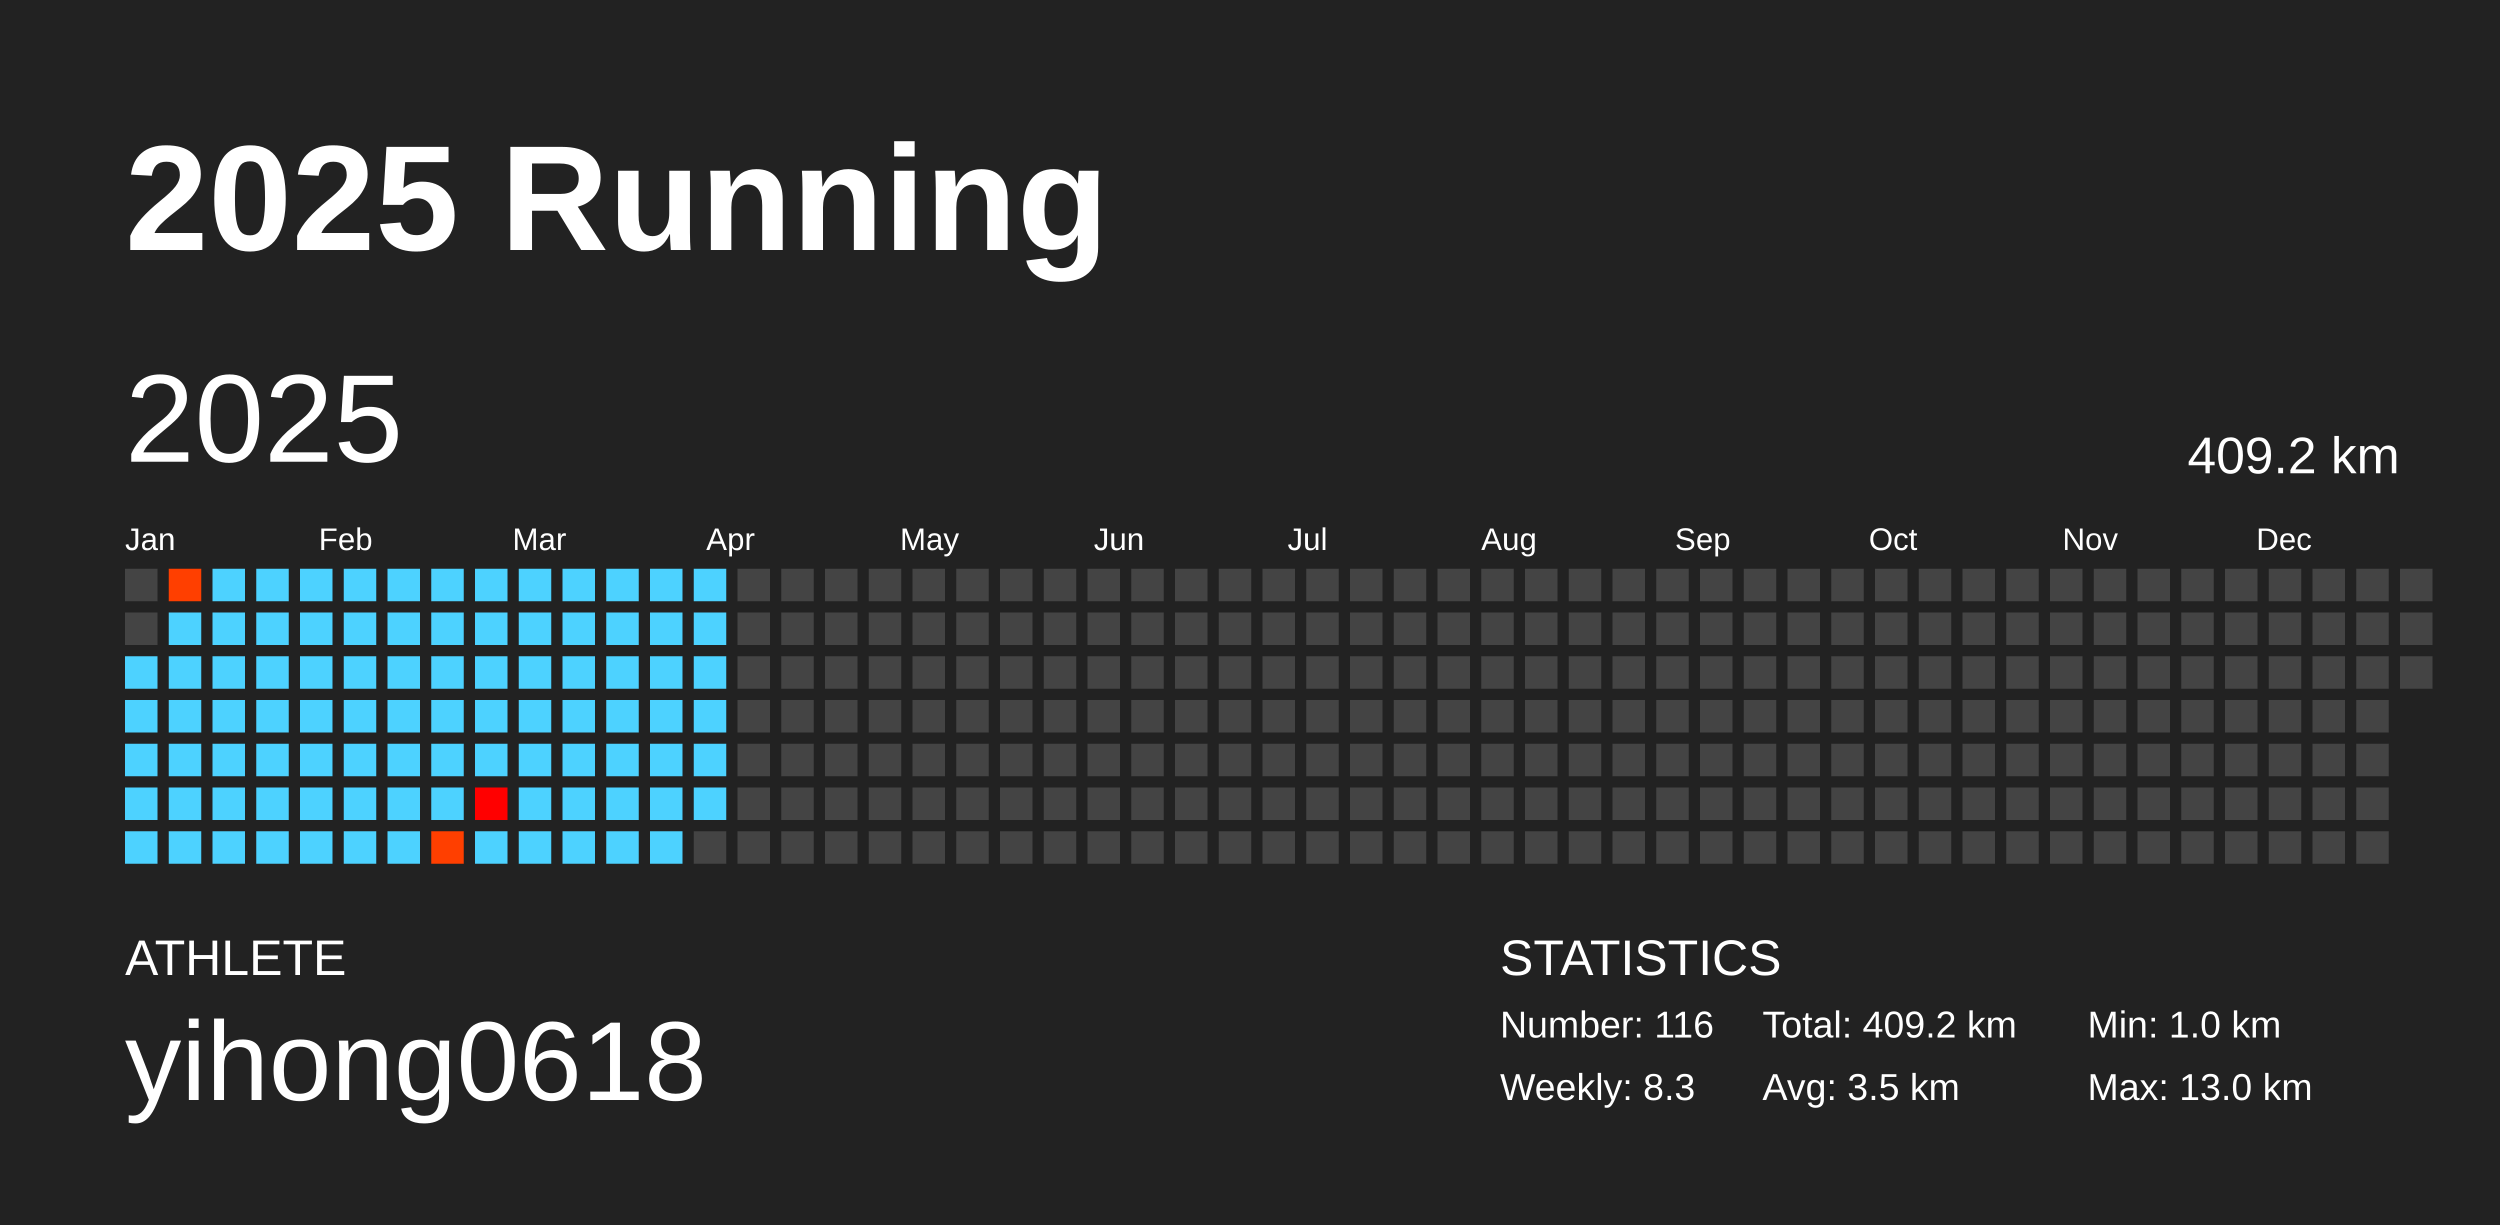
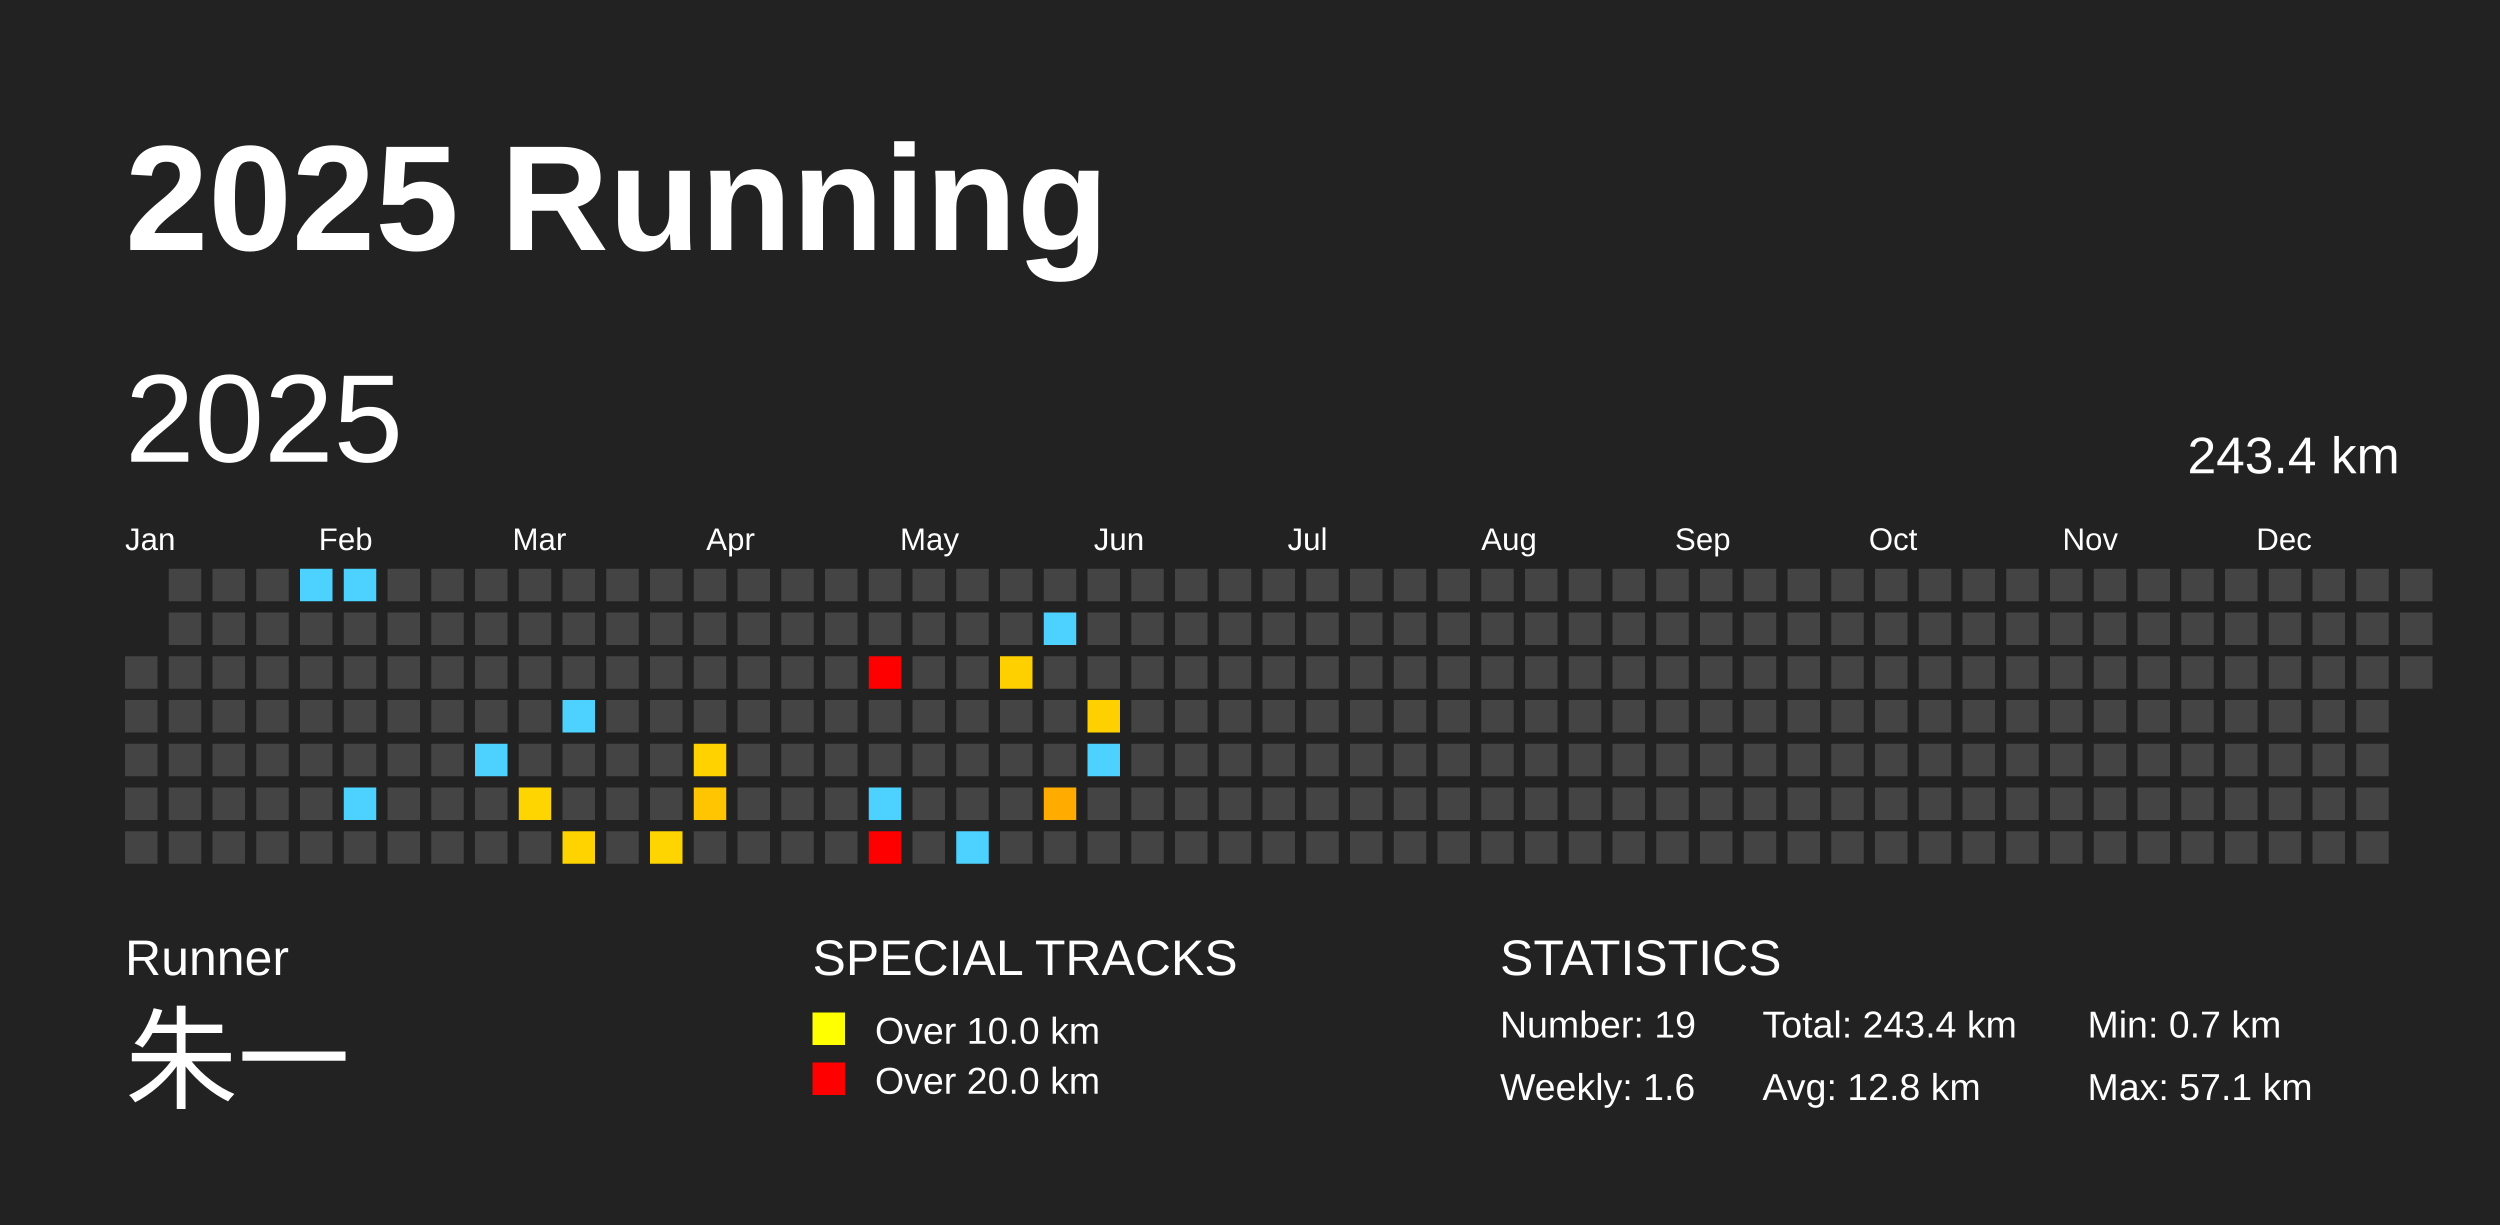
<svg xmlns="http://www.w3.org/2000/svg" baseProfile="full" height="98mm" version="1.1" viewBox="0,0,200,98" width="200mm">
  <defs />
  <rect fill="#222222" height="98" width="200" x="0" y="0" />
  <text fill="#FFFFFF" style="font-size:12px; font-family:Arial; font-weight:bold;" x="10" y="20">2025 Running</text>
-   <text fill="#FFFFFF" style="font-size:4px; font-family:Arial" x="10" y="78">ATHLETE</text>
-   <text fill="#FFFFFF" style="font-size:9px; font-family:Arial" x="10" y="88">yihong0618</text>
+   <text fill="#FFFFFF" style="font-size:4px; font-family:Arial" x="10" y="78">Runner</text>
+   <text fill="#FFFFFF" style="font-size:9px; font-family:Arial" x="10" y="88">朱一</text>
+   <text fill="#FFFFFF" style="font-size:4px; font-family:Arial" x="65" y="78">SPECIAL TRACKS</text>
+   <rect fill="yellow" height="2.6" width="2.6" x="65" y="81" />
+   <text fill="#FFFFFF" style="font-size:3px; font-family:Arial" x="70" y="83.5">Over 10.0 km</text>
+   <rect fill="red" height="2.6" width="2.6" x="65" y="85" />
+   <text fill="#FFFFFF" style="font-size:3px; font-family:Arial" x="70" y="87.5">Over 20.0 km</text>
  <text fill="#FFFFFF" style="font-size:4px; font-family:Arial" x="120" y="78">STATISTICS</text>
-   <text fill="#FFFFFF" style="font-size:3px; font-family:Arial" x="120" y="83">Number: 116</text>
-   <text fill="#FFFFFF" style="font-size:3px; font-family:Arial" x="120" y="88">Weekly: 8.3</text>
-   <text fill="#FFFFFF" style="font-size:3px; font-family:Arial" x="141" y="83">Total: 409.2 km</text>
-   <text fill="#FFFFFF" style="font-size:3px; font-family:Arial" x="141" y="88">Avg: 3.5 km</text>
-   <text fill="#FFFFFF" style="font-size:3px; font-family:Arial" x="167" y="83">Min: 1.0 km</text>
-   <text fill="#FFFFFF" style="font-size:3px; font-family:Arial" x="167" y="88">Max: 13.0 km</text>
+   <text fill="#FFFFFF" style="font-size:3px; font-family:Arial" x="120" y="83">Number: 19</text>
+   <text fill="#FFFFFF" style="font-size:3px; font-family:Arial" x="120" y="88">Weekly: 1.6</text>
+   <text fill="#FFFFFF" style="font-size:3px; font-family:Arial" x="141" y="83">Total: 243.4 km</text>
+   <text fill="#FFFFFF" style="font-size:3px; font-family:Arial" x="141" y="88">Avg: 12.8 km</text>
+   <text fill="#FFFFFF" style="font-size:3px; font-family:Arial" x="167" y="83">Min: 0.7 km</text>
+   <text fill="#FFFFFF" style="font-size:3px; font-family:Arial" x="167" y="88">Max: 57.1 km</text>
  <text dominant-baseline="hanging" fill="#FFFFFF" style="font-size:10.0px; font-family:Arial;" x="10" y="30">2025</text>
-   <text dominant-baseline="hanging" fill="#FFFFFF" style="font-size:4.125px; font-family:Arial;" x="175" y="35">409.2 km</text>
+   <text dominant-baseline="hanging" fill="#FFFFFF" style="font-size:4.125px; font-family:Arial;" x="175" y="35">243.4 km</text>
  <text fill="#FFFFFF" style="font-size:2.5px; font-family:Arial" x="10.0" y="44">Jan</text>
  <text fill="#FFFFFF" style="font-size:2.5px; font-family:Arial" x="25.5" y="44">Feb</text>
  <text fill="#FFFFFF" style="font-size:2.5px; font-family:Arial" x="41.0" y="44">Mar</text>
  <text fill="#FFFFFF" style="font-size:2.5px; font-family:Arial" x="56.5" y="44">Apr</text>
  <text fill="#FFFFFF" style="font-size:2.5px; font-family:Arial" x="72.0" y="44">May</text>
  <text fill="#FFFFFF" style="font-size:2.5px; font-family:Arial" x="87.5" y="44">Jun</text>
  <text fill="#FFFFFF" style="font-size:2.5px; font-family:Arial" x="103.0" y="44">Jul</text>
  <text fill="#FFFFFF" style="font-size:2.5px; font-family:Arial" x="118.5" y="44">Aug</text>
  <text fill="#FFFFFF" style="font-size:2.5px; font-family:Arial" x="134.0" y="44">Sep</text>
  <text fill="#FFFFFF" style="font-size:2.5px; font-family:Arial" x="149.5" y="44">Oct</text>
  <text fill="#FFFFFF" style="font-size:2.5px; font-family:Arial" x="165.0" y="44">Nov</text>
  <text fill="#FFFFFF" style="font-size:2.5px; font-family:Arial" x="180.5" y="44">Dec</text>
-   <rect fill="#444444" height="2.6" width="2.6" x="10.0" y="45.5" />
-   <rect fill="#444444" height="2.6" width="2.6" x="10.0" y="49.0" />
-   <rect fill="#4dd2ff" height="2.6" width="2.6" x="10.0" y="52.5" />
-   <rect fill="#4dd2ff" height="2.6" width="2.6" x="10.0" y="56.0" />
-   <rect fill="#4dd2ff" height="2.6" width="2.6" x="10.0" y="59.5" />
-   <rect fill="#4dd2ff" height="2.6" width="2.6" x="10.0" y="63.0" />
-   <rect fill="#4dd2ff" height="2.6" width="2.6" x="10.0" y="66.5" />
-   <rect fill="#ff3f00" height="2.6" width="2.6" x="13.5" y="45.5" />
-   <rect fill="#4dd2ff" height="2.6" width="2.6" x="13.5" y="49.0" />
-   <rect fill="#4dd2ff" height="2.6" width="2.6" x="13.5" y="52.5" />
-   <rect fill="#4dd2ff" height="2.6" width="2.6" x="13.5" y="56.0" />
-   <rect fill="#4dd2ff" height="2.6" width="2.6" x="13.5" y="59.5" />
-   <rect fill="#4dd2ff" height="2.6" width="2.6" x="13.5" y="63.0" />
-   <rect fill="#4dd2ff" height="2.6" width="2.6" x="13.5" y="66.5" />
-   <rect fill="#4dd2ff" height="2.6" width="2.6" x="17.0" y="45.5" />
-   <rect fill="#4dd2ff" height="2.6" width="2.6" x="17.0" y="49.0" />
-   <rect fill="#4dd2ff" height="2.6" width="2.6" x="17.0" y="52.5" />
-   <rect fill="#4dd2ff" height="2.6" width="2.6" x="17.0" y="56.0" />
-   <rect fill="#4dd2ff" height="2.6" width="2.6" x="17.0" y="59.5" />
-   <rect fill="#4dd2ff" height="2.6" width="2.6" x="17.0" y="63.0" />
-   <rect fill="#4dd2ff" height="2.6" width="2.6" x="17.0" y="66.5" />
-   <rect fill="#4dd2ff" height="2.6" width="2.6" x="20.5" y="45.5" />
-   <rect fill="#4dd2ff" height="2.6" width="2.6" x="20.5" y="49.0" />
-   <rect fill="#4dd2ff" height="2.6" width="2.6" x="20.5" y="52.5" />
-   <rect fill="#4dd2ff" height="2.6" width="2.6" x="20.5" y="56.0" />
-   <rect fill="#4dd2ff" height="2.6" width="2.6" x="20.5" y="59.5" />
-   <rect fill="#4dd2ff" height="2.6" width="2.6" x="20.5" y="63.0" />
-   <rect fill="#4dd2ff" height="2.6" width="2.6" x="20.5" y="66.5" />
+   <rect fill="#444444" height="2.6" width="2.6" x="10.0" y="52.5" />
+   <rect fill="#444444" height="2.6" width="2.6" x="10.0" y="56.0" />
+   <rect fill="#444444" height="2.6" width="2.6" x="10.0" y="59.5" />
+   <rect fill="#444444" height="2.6" width="2.6" x="10.0" y="63.0" />
+   <rect fill="#444444" height="2.6" width="2.6" x="10.0" y="66.5" />
+   <rect fill="#444444" height="2.6" width="2.6" x="13.5" y="45.5" />
+   <rect fill="#444444" height="2.6" width="2.6" x="13.5" y="49.0" />
+   <rect fill="#444444" height="2.6" width="2.6" x="13.5" y="52.5" />
+   <rect fill="#444444" height="2.6" width="2.6" x="13.5" y="56.0" />
+   <rect fill="#444444" height="2.6" width="2.6" x="13.5" y="59.5" />
+   <rect fill="#444444" height="2.6" width="2.6" x="13.5" y="63.0" />
+   <rect fill="#444444" height="2.6" width="2.6" x="13.5" y="66.5" />
+   <rect fill="#444444" height="2.6" width="2.6" x="17.0" y="45.5" />
+   <rect fill="#444444" height="2.6" width="2.6" x="17.0" y="49.0" />
+   <rect fill="#444444" height="2.6" width="2.6" x="17.0" y="52.5" />
+   <rect fill="#444444" height="2.6" width="2.6" x="17.0" y="56.0" />
+   <rect fill="#444444" height="2.6" width="2.6" x="17.0" y="59.5" />
+   <rect fill="#444444" height="2.6" width="2.6" x="17.0" y="63.0" />
+   <rect fill="#444444" height="2.6" width="2.6" x="17.0" y="66.5" />
+   <rect fill="#444444" height="2.6" width="2.6" x="20.5" y="45.5" />
+   <rect fill="#444444" height="2.6" width="2.6" x="20.5" y="49.0" />
+   <rect fill="#444444" height="2.6" width="2.6" x="20.5" y="52.5" />
+   <rect fill="#444444" height="2.6" width="2.6" x="20.5" y="56.0" />
+   <rect fill="#444444" height="2.6" width="2.6" x="20.5" y="59.5" />
+   <rect fill="#444444" height="2.6" width="2.6" x="20.5" y="63.0" />
+   <rect fill="#444444" height="2.6" width="2.6" x="20.5" y="66.5" />
  <rect fill="#4dd2ff" height="2.6" width="2.6" x="24.0" y="45.5" />
-   <rect fill="#4dd2ff" height="2.6" width="2.6" x="24.0" y="49.0" />
-   <rect fill="#4dd2ff" height="2.6" width="2.6" x="24.0" y="52.5" />
-   <rect fill="#4dd2ff" height="2.6" width="2.6" x="24.0" y="56.0" />
-   <rect fill="#4dd2ff" height="2.6" width="2.6" x="24.0" y="59.5" />
-   <rect fill="#4dd2ff" height="2.6" width="2.6" x="24.0" y="63.0" />
-   <rect fill="#4dd2ff" height="2.6" width="2.6" x="24.0" y="66.5" />
+   <rect fill="#444444" height="2.6" width="2.6" x="24.0" y="49.0" />
+   <rect fill="#444444" height="2.6" width="2.6" x="24.0" y="52.5" />
+   <rect fill="#444444" height="2.6" width="2.6" x="24.0" y="56.0" />
+   <rect fill="#444444" height="2.6" width="2.6" x="24.0" y="59.5" />
+   <rect fill="#444444" height="2.6" width="2.6" x="24.0" y="63.0" />
+   <rect fill="#444444" height="2.6" width="2.6" x="24.0" y="66.5" />
  <rect fill="#4dd2ff" height="2.6" width="2.6" x="27.5" y="45.5" />
-   <rect fill="#4dd2ff" height="2.6" width="2.6" x="27.5" y="49.0" />
-   <rect fill="#4dd2ff" height="2.6" width="2.6" x="27.5" y="52.5" />
-   <rect fill="#4dd2ff" height="2.6" width="2.6" x="27.5" y="56.0" />
-   <rect fill="#4dd2ff" height="2.6" width="2.6" x="27.5" y="59.5" />
+   <rect fill="#444444" height="2.6" width="2.6" x="27.5" y="49.0" />
+   <rect fill="#444444" height="2.6" width="2.6" x="27.5" y="52.5" />
+   <rect fill="#444444" height="2.6" width="2.6" x="27.5" y="56.0" />
+   <rect fill="#444444" height="2.6" width="2.6" x="27.5" y="59.5" />
  <rect fill="#4dd2ff" height="2.6" width="2.6" x="27.5" y="63.0" />
-   <rect fill="#4dd2ff" height="2.6" width="2.6" x="27.5" y="66.5" />
-   <rect fill="#4dd2ff" height="2.6" width="2.6" x="31.0" y="45.5" />
-   <rect fill="#4dd2ff" height="2.6" width="2.6" x="31.0" y="49.0" />
-   <rect fill="#4dd2ff" height="2.6" width="2.6" x="31.0" y="52.5" />
-   <rect fill="#4dd2ff" height="2.6" width="2.6" x="31.0" y="56.0" />
-   <rect fill="#4dd2ff" height="2.6" width="2.6" x="31.0" y="59.5" />
-   <rect fill="#4dd2ff" height="2.6" width="2.6" x="31.0" y="63.0" />
-   <rect fill="#4dd2ff" height="2.6" width="2.6" x="31.0" y="66.5" />
-   <rect fill="#4dd2ff" height="2.6" width="2.6" x="34.5" y="45.5" />
-   <rect fill="#4dd2ff" height="2.6" width="2.6" x="34.5" y="49.0" />
-   <rect fill="#4dd2ff" height="2.6" width="2.6" x="34.5" y="52.5" />
-   <rect fill="#4dd2ff" height="2.6" width="2.6" x="34.5" y="56.0" />
-   <rect fill="#4dd2ff" height="2.6" width="2.6" x="34.5" y="59.5" />
-   <rect fill="#4dd2ff" height="2.6" width="2.6" x="34.5" y="63.0" />
-   <rect fill="#ff3f00" height="2.6" width="2.6" x="34.5" y="66.5" />
-   <rect fill="#4dd2ff" height="2.6" width="2.6" x="38.0" y="45.5" />
-   <rect fill="#4dd2ff" height="2.6" width="2.6" x="38.0" y="49.0" />
-   <rect fill="#4dd2ff" height="2.6" width="2.6" x="38.0" y="52.5" />
-   <rect fill="#4dd2ff" height="2.6" width="2.6" x="38.0" y="56.0" />
+   <rect fill="#444444" height="2.6" width="2.6" x="27.5" y="66.5" />
+   <rect fill="#444444" height="2.6" width="2.6" x="31.0" y="45.5" />
+   <rect fill="#444444" height="2.6" width="2.6" x="31.0" y="49.0" />
+   <rect fill="#444444" height="2.6" width="2.6" x="31.0" y="52.5" />
+   <rect fill="#444444" height="2.6" width="2.6" x="31.0" y="56.0" />
+   <rect fill="#444444" height="2.6" width="2.6" x="31.0" y="59.5" />
+   <rect fill="#444444" height="2.6" width="2.6" x="31.0" y="63.0" />
+   <rect fill="#444444" height="2.6" width="2.6" x="31.0" y="66.5" />
+   <rect fill="#444444" height="2.6" width="2.6" x="34.5" y="45.5" />
+   <rect fill="#444444" height="2.6" width="2.6" x="34.5" y="49.0" />
+   <rect fill="#444444" height="2.6" width="2.6" x="34.5" y="52.5" />
+   <rect fill="#444444" height="2.6" width="2.6" x="34.5" y="56.0" />
+   <rect fill="#444444" height="2.6" width="2.6" x="34.5" y="59.5" />
+   <rect fill="#444444" height="2.6" width="2.6" x="34.5" y="63.0" />
+   <rect fill="#444444" height="2.6" width="2.6" x="34.5" y="66.5" />
+   <rect fill="#444444" height="2.6" width="2.6" x="38.0" y="45.5" />
+   <rect fill="#444444" height="2.6" width="2.6" x="38.0" y="49.0" />
+   <rect fill="#444444" height="2.6" width="2.6" x="38.0" y="52.5" />
+   <rect fill="#444444" height="2.6" width="2.6" x="38.0" y="56.0" />
  <rect fill="#4dd2ff" height="2.6" width="2.6" x="38.0" y="59.5" />
-   <rect fill="#ff0000" height="2.6" width="2.6" x="38.0" y="63.0" />
-   <rect fill="#4dd2ff" height="2.6" width="2.6" x="38.0" y="66.5" />
-   <rect fill="#4dd2ff" height="2.6" width="2.6" x="41.5" y="45.5" />
-   <rect fill="#4dd2ff" height="2.6" width="2.6" x="41.5" y="49.0" />
-   <rect fill="#4dd2ff" height="2.6" width="2.6" x="41.5" y="52.5" />
-   <rect fill="#4dd2ff" height="2.6" width="2.6" x="41.5" y="56.0" />
-   <rect fill="#4dd2ff" height="2.6" width="2.6" x="41.5" y="59.5" />
-   <rect fill="#4dd2ff" height="2.6" width="2.6" x="41.5" y="63.0" />
-   <rect fill="#4dd2ff" height="2.6" width="2.6" x="41.5" y="66.5" />
-   <rect fill="#4dd2ff" height="2.6" width="2.6" x="45.0" y="45.5" />
-   <rect fill="#4dd2ff" height="2.6" width="2.6" x="45.0" y="49.0" />
-   <rect fill="#4dd2ff" height="2.6" width="2.6" x="45.0" y="52.5" />
+   <rect fill="#444444" height="2.6" width="2.6" x="38.0" y="63.0" />
+   <rect fill="#444444" height="2.6" width="2.6" x="38.0" y="66.5" />
+   <rect fill="#444444" height="2.6" width="2.6" x="41.5" y="45.5" />
+   <rect fill="#444444" height="2.6" width="2.6" x="41.5" y="49.0" />
+   <rect fill="#444444" height="2.6" width="2.6" x="41.5" y="52.5" />
+   <rect fill="#444444" height="2.6" width="2.6" x="41.5" y="56.0" />
+   <rect fill="#444444" height="2.6" width="2.6" x="41.5" y="59.5" />
+   <rect fill="#ffd500" height="2.6" width="2.6" x="41.5" y="63.0" />
+   <rect fill="#444444" height="2.6" width="2.6" x="41.5" y="66.5" />
+   <rect fill="#444444" height="2.6" width="2.6" x="45.0" y="45.5" />
+   <rect fill="#444444" height="2.6" width="2.6" x="45.0" y="49.0" />
+   <rect fill="#444444" height="2.6" width="2.6" x="45.0" y="52.5" />
  <rect fill="#4dd2ff" height="2.6" width="2.6" x="45.0" y="56.0" />
-   <rect fill="#4dd2ff" height="2.6" width="2.6" x="45.0" y="59.5" />
-   <rect fill="#4dd2ff" height="2.6" width="2.6" x="45.0" y="63.0" />
-   <rect fill="#4dd2ff" height="2.6" width="2.6" x="45.0" y="66.5" />
-   <rect fill="#4dd2ff" height="2.6" width="2.6" x="48.5" y="45.5" />
-   <rect fill="#4dd2ff" height="2.6" width="2.6" x="48.5" y="49.0" />
-   <rect fill="#4dd2ff" height="2.6" width="2.6" x="48.5" y="52.5" />
-   <rect fill="#4dd2ff" height="2.6" width="2.6" x="48.5" y="56.0" />
-   <rect fill="#4dd2ff" height="2.6" width="2.6" x="48.5" y="59.5" />
-   <rect fill="#4dd2ff" height="2.6" width="2.6" x="48.5" y="63.0" />
-   <rect fill="#4dd2ff" height="2.6" width="2.6" x="48.5" y="66.5" />
-   <rect fill="#4dd2ff" height="2.6" width="2.6" x="52.0" y="45.5" />
-   <rect fill="#4dd2ff" height="2.6" width="2.6" x="52.0" y="49.0" />
-   <rect fill="#4dd2ff" height="2.6" width="2.6" x="52.0" y="52.5" />
-   <rect fill="#4dd2ff" height="2.6" width="2.6" x="52.0" y="56.0" />
-   <rect fill="#4dd2ff" height="2.6" width="2.6" x="52.0" y="59.5" />
-   <rect fill="#4dd2ff" height="2.6" width="2.6" x="52.0" y="63.0" />
-   <rect fill="#4dd2ff" height="2.6" width="2.6" x="52.0" y="66.5" />
-   <rect fill="#4dd2ff" height="2.6" width="2.6" x="55.5" y="45.5" />
-   <rect fill="#4dd2ff" height="2.6" width="2.6" x="55.5" y="49.0" />
-   <rect fill="#4dd2ff" height="2.6" width="2.6" x="55.5" y="52.5" />
-   <rect fill="#4dd2ff" height="2.6" width="2.6" x="55.5" y="56.0" />
-   <rect fill="#4dd2ff" height="2.6" width="2.6" x="55.5" y="59.5" />
-   <rect fill="#4dd2ff" height="2.6" width="2.6" x="55.5" y="63.0" />
+   <rect fill="#444444" height="2.6" width="2.6" x="45.0" y="59.5" />
+   <rect fill="#444444" height="2.6" width="2.6" x="45.0" y="63.0" />
+   <rect fill="#ffd300" height="2.6" width="2.6" x="45.0" y="66.5" />
+   <rect fill="#444444" height="2.6" width="2.6" x="48.5" y="45.5" />
+   <rect fill="#444444" height="2.6" width="2.6" x="48.5" y="49.0" />
+   <rect fill="#444444" height="2.6" width="2.6" x="48.5" y="52.5" />
+   <rect fill="#444444" height="2.6" width="2.6" x="48.5" y="56.0" />
+   <rect fill="#444444" height="2.6" width="2.6" x="48.5" y="59.5" />
+   <rect fill="#444444" height="2.6" width="2.6" x="48.5" y="63.0" />
+   <rect fill="#444444" height="2.6" width="2.6" x="48.5" y="66.5" />
+   <rect fill="#444444" height="2.6" width="2.6" x="52.0" y="45.5" />
+   <rect fill="#444444" height="2.6" width="2.6" x="52.0" y="49.0" />
+   <rect fill="#444444" height="2.6" width="2.6" x="52.0" y="52.5" />
+   <rect fill="#444444" height="2.6" width="2.6" x="52.0" y="56.0" />
+   <rect fill="#444444" height="2.6" width="2.6" x="52.0" y="59.5" />
+   <rect fill="#444444" height="2.6" width="2.6" x="52.0" y="63.0" />
+   <rect fill="#ffd500" height="2.6" width="2.6" x="52.0" y="66.5" />
+   <rect fill="#444444" height="2.6" width="2.6" x="55.5" y="45.5" />
+   <rect fill="#444444" height="2.6" width="2.6" x="55.5" y="49.0" />
+   <rect fill="#444444" height="2.6" width="2.6" x="55.5" y="52.5" />
+   <rect fill="#444444" height="2.6" width="2.6" x="55.5" y="56.0" />
+   <rect fill="#ffd200" height="2.6" width="2.6" x="55.5" y="59.5" />
+   <rect fill="#ffc600" height="2.6" width="2.6" x="55.5" y="63.0" />
  <rect fill="#444444" height="2.6" width="2.6" x="55.5" y="66.5" />
  <rect fill="#444444" height="2.6" width="2.6" x="59.0" y="45.5" />
  <rect fill="#444444" height="2.6" width="2.6" x="59.0" y="49.0" />
  <rect fill="#444444" height="2.6" width="2.6" x="59.0" y="52.5" />
  <rect fill="#444444" height="2.6" width="2.6" x="59.0" y="56.0" />
  <rect fill="#444444" height="2.6" width="2.6" x="59.0" y="59.5" />
  <rect fill="#444444" height="2.6" width="2.6" x="59.0" y="63.0" />
  <rect fill="#444444" height="2.6" width="2.6" x="59.0" y="66.5" />
  <rect fill="#444444" height="2.6" width="2.6" x="62.5" y="45.5" />
  <rect fill="#444444" height="2.6" width="2.6" x="62.5" y="49.0" />
  <rect fill="#444444" height="2.6" width="2.6" x="62.5" y="52.5" />
  <rect fill="#444444" height="2.6" width="2.6" x="62.5" y="56.0" />
  <rect fill="#444444" height="2.6" width="2.6" x="62.5" y="59.5" />
  <rect fill="#444444" height="2.6" width="2.6" x="62.5" y="63.0" />
  <rect fill="#444444" height="2.6" width="2.6" x="62.5" y="66.5" />
  <rect fill="#444444" height="2.6" width="2.6" x="66.0" y="45.5" />
  <rect fill="#444444" height="2.6" width="2.6" x="66.0" y="49.0" />
  <rect fill="#444444" height="2.6" width="2.6" x="66.0" y="52.5" />
  <rect fill="#444444" height="2.6" width="2.6" x="66.0" y="56.0" />
  <rect fill="#444444" height="2.6" width="2.6" x="66.0" y="59.5" />
  <rect fill="#444444" height="2.6" width="2.6" x="66.0" y="63.0" />
  <rect fill="#444444" height="2.6" width="2.6" x="66.0" y="66.5" />
  <rect fill="#444444" height="2.6" width="2.6" x="69.5" y="45.5" />
  <rect fill="#444444" height="2.6" width="2.6" x="69.5" y="49.0" />
-   <rect fill="#444444" height="2.6" width="2.6" x="69.5" y="52.5" />
+   <rect fill="red" height="2.6" width="2.6" x="69.5" y="52.5" />
  <rect fill="#444444" height="2.6" width="2.6" x="69.5" y="56.0" />
  <rect fill="#444444" height="2.6" width="2.6" x="69.5" y="59.5" />
-   <rect fill="#444444" height="2.6" width="2.6" x="69.5" y="63.0" />
-   <rect fill="#444444" height="2.6" width="2.6" x="69.5" y="66.5" />
+   <rect fill="#4dd2ff" height="2.6" width="2.6" x="69.5" y="63.0" />
+   <rect fill="red" height="2.6" width="2.6" x="69.5" y="66.5" />
  <rect fill="#444444" height="2.6" width="2.6" x="73.0" y="45.5" />
  <rect fill="#444444" height="2.6" width="2.6" x="73.0" y="49.0" />
  <rect fill="#444444" height="2.6" width="2.6" x="73.0" y="52.5" />
  <rect fill="#444444" height="2.6" width="2.6" x="73.0" y="56.0" />
  <rect fill="#444444" height="2.6" width="2.6" x="73.0" y="59.5" />
  <rect fill="#444444" height="2.6" width="2.6" x="73.0" y="63.0" />
  <rect fill="#444444" height="2.6" width="2.6" x="73.0" y="66.5" />
  <rect fill="#444444" height="2.6" width="2.6" x="76.5" y="45.5" />
  <rect fill="#444444" height="2.6" width="2.6" x="76.5" y="49.0" />
  <rect fill="#444444" height="2.6" width="2.6" x="76.5" y="52.5" />
  <rect fill="#444444" height="2.6" width="2.6" x="76.5" y="56.0" />
  <rect fill="#444444" height="2.6" width="2.6" x="76.5" y="59.5" />
  <rect fill="#444444" height="2.6" width="2.6" x="76.5" y="63.0" />
-   <rect fill="#444444" height="2.6" width="2.6" x="76.5" y="66.5" />
+   <rect fill="#4dd2ff" height="2.6" width="2.6" x="76.5" y="66.5" />
  <rect fill="#444444" height="2.6" width="2.6" x="80.0" y="45.5" />
  <rect fill="#444444" height="2.6" width="2.6" x="80.0" y="49.0" />
-   <rect fill="#444444" height="2.6" width="2.6" x="80.0" y="52.5" />
+   <rect fill="#ffd000" height="2.6" width="2.6" x="80.0" y="52.5" />
  <rect fill="#444444" height="2.6" width="2.6" x="80.0" y="56.0" />
  <rect fill="#444444" height="2.6" width="2.6" x="80.0" y="59.5" />
  <rect fill="#444444" height="2.6" width="2.6" x="80.0" y="63.0" />
  <rect fill="#444444" height="2.6" width="2.6" x="80.0" y="66.5" />
  <rect fill="#444444" height="2.6" width="2.6" x="83.5" y="45.5" />
-   <rect fill="#444444" height="2.6" width="2.6" x="83.5" y="49.0" />
+   <rect fill="#4dd2ff" height="2.6" width="2.6" x="83.5" y="49.0" />
  <rect fill="#444444" height="2.6" width="2.6" x="83.5" y="52.5" />
  <rect fill="#444444" height="2.6" width="2.6" x="83.5" y="56.0" />
  <rect fill="#444444" height="2.6" width="2.6" x="83.5" y="59.5" />
-   <rect fill="#444444" height="2.6" width="2.6" x="83.5" y="63.0" />
+   <rect fill="#ffab00" height="2.6" width="2.6" x="83.5" y="63.0" />
  <rect fill="#444444" height="2.6" width="2.6" x="83.5" y="66.5" />
  <rect fill="#444444" height="2.6" width="2.6" x="87.0" y="45.5" />
  <rect fill="#444444" height="2.6" width="2.6" x="87.0" y="49.0" />
  <rect fill="#444444" height="2.6" width="2.6" x="87.0" y="52.5" />
-   <rect fill="#444444" height="2.6" width="2.6" x="87.0" y="56.0" />
-   <rect fill="#444444" height="2.6" width="2.6" x="87.0" y="59.5" />
+   <rect fill="#ffd000" height="2.6" width="2.6" x="87.0" y="56.0" />
+   <rect fill="#4dd2ff" height="2.6" width="2.6" x="87.0" y="59.5" />
  <rect fill="#444444" height="2.6" width="2.6" x="87.0" y="63.0" />
  <rect fill="#444444" height="2.6" width="2.6" x="87.0" y="66.5" />
  <rect fill="#444444" height="2.6" width="2.6" x="90.5" y="45.5" />
  <rect fill="#444444" height="2.6" width="2.6" x="90.5" y="49.0" />
  <rect fill="#444444" height="2.6" width="2.6" x="90.5" y="52.5" />
  <rect fill="#444444" height="2.6" width="2.6" x="90.5" y="56.0" />
  <rect fill="#444444" height="2.6" width="2.6" x="90.5" y="59.5" />
  <rect fill="#444444" height="2.6" width="2.6" x="90.5" y="63.0" />
  <rect fill="#444444" height="2.6" width="2.6" x="90.5" y="66.5" />
  <rect fill="#444444" height="2.6" width="2.6" x="94.0" y="45.5" />
  <rect fill="#444444" height="2.6" width="2.6" x="94.0" y="49.0" />
  <rect fill="#444444" height="2.6" width="2.6" x="94.0" y="52.5" />
  <rect fill="#444444" height="2.6" width="2.6" x="94.0" y="56.0" />
  <rect fill="#444444" height="2.6" width="2.6" x="94.0" y="59.5" />
  <rect fill="#444444" height="2.6" width="2.6" x="94.0" y="63.0" />
  <rect fill="#444444" height="2.6" width="2.6" x="94.0" y="66.5" />
  <rect fill="#444444" height="2.6" width="2.6" x="97.5" y="45.5" />
  <rect fill="#444444" height="2.6" width="2.6" x="97.5" y="49.0" />
  <rect fill="#444444" height="2.6" width="2.6" x="97.5" y="52.5" />
  <rect fill="#444444" height="2.6" width="2.6" x="97.5" y="56.0" />
  <rect fill="#444444" height="2.6" width="2.6" x="97.5" y="59.5" />
  <rect fill="#444444" height="2.6" width="2.6" x="97.5" y="63.0" />
  <rect fill="#444444" height="2.6" width="2.6" x="97.5" y="66.5" />
  <rect fill="#444444" height="2.6" width="2.6" x="101.0" y="45.5" />
  <rect fill="#444444" height="2.6" width="2.6" x="101.0" y="49.0" />
  <rect fill="#444444" height="2.6" width="2.6" x="101.0" y="52.5" />
  <rect fill="#444444" height="2.6" width="2.6" x="101.0" y="56.0" />
  <rect fill="#444444" height="2.6" width="2.6" x="101.0" y="59.5" />
  <rect fill="#444444" height="2.6" width="2.6" x="101.0" y="63.0" />
  <rect fill="#444444" height="2.6" width="2.6" x="101.0" y="66.5" />
  <rect fill="#444444" height="2.6" width="2.6" x="104.5" y="45.5" />
  <rect fill="#444444" height="2.6" width="2.6" x="104.5" y="49.0" />
  <rect fill="#444444" height="2.6" width="2.6" x="104.5" y="52.5" />
  <rect fill="#444444" height="2.6" width="2.6" x="104.5" y="56.0" />
  <rect fill="#444444" height="2.6" width="2.6" x="104.5" y="59.5" />
  <rect fill="#444444" height="2.6" width="2.6" x="104.5" y="63.0" />
  <rect fill="#444444" height="2.6" width="2.6" x="104.5" y="66.5" />
  <rect fill="#444444" height="2.6" width="2.6" x="108.0" y="45.5" />
  <rect fill="#444444" height="2.6" width="2.6" x="108.0" y="49.0" />
  <rect fill="#444444" height="2.6" width="2.6" x="108.0" y="52.5" />
  <rect fill="#444444" height="2.6" width="2.6" x="108.0" y="56.0" />
  <rect fill="#444444" height="2.6" width="2.6" x="108.0" y="59.5" />
  <rect fill="#444444" height="2.6" width="2.6" x="108.0" y="63.0" />
  <rect fill="#444444" height="2.6" width="2.6" x="108.0" y="66.5" />
  <rect fill="#444444" height="2.6" width="2.6" x="111.5" y="45.5" />
  <rect fill="#444444" height="2.6" width="2.6" x="111.5" y="49.0" />
  <rect fill="#444444" height="2.6" width="2.6" x="111.5" y="52.5" />
  <rect fill="#444444" height="2.6" width="2.6" x="111.5" y="56.0" />
  <rect fill="#444444" height="2.6" width="2.6" x="111.5" y="59.5" />
  <rect fill="#444444" height="2.6" width="2.6" x="111.5" y="63.0" />
  <rect fill="#444444" height="2.6" width="2.6" x="111.5" y="66.5" />
  <rect fill="#444444" height="2.6" width="2.6" x="115.0" y="45.5" />
  <rect fill="#444444" height="2.6" width="2.6" x="115.0" y="49.0" />
  <rect fill="#444444" height="2.6" width="2.6" x="115.0" y="52.5" />
  <rect fill="#444444" height="2.6" width="2.6" x="115.0" y="56.0" />
  <rect fill="#444444" height="2.6" width="2.6" x="115.0" y="59.5" />
  <rect fill="#444444" height="2.6" width="2.6" x="115.0" y="63.0" />
  <rect fill="#444444" height="2.6" width="2.6" x="115.0" y="66.5" />
  <rect fill="#444444" height="2.6" width="2.6" x="118.5" y="45.5" />
  <rect fill="#444444" height="2.6" width="2.6" x="118.5" y="49.0" />
  <rect fill="#444444" height="2.6" width="2.6" x="118.5" y="52.5" />
  <rect fill="#444444" height="2.6" width="2.6" x="118.5" y="56.0" />
  <rect fill="#444444" height="2.6" width="2.6" x="118.5" y="59.5" />
  <rect fill="#444444" height="2.6" width="2.6" x="118.5" y="63.0" />
  <rect fill="#444444" height="2.6" width="2.6" x="118.5" y="66.5" />
  <rect fill="#444444" height="2.6" width="2.6" x="122.0" y="45.5" />
  <rect fill="#444444" height="2.6" width="2.6" x="122.0" y="49.0" />
  <rect fill="#444444" height="2.6" width="2.6" x="122.0" y="52.5" />
  <rect fill="#444444" height="2.6" width="2.6" x="122.0" y="56.0" />
  <rect fill="#444444" height="2.6" width="2.6" x="122.0" y="59.5" />
  <rect fill="#444444" height="2.6" width="2.6" x="122.0" y="63.0" />
  <rect fill="#444444" height="2.6" width="2.6" x="122.0" y="66.5" />
  <rect fill="#444444" height="2.6" width="2.6" x="125.5" y="45.5" />
  <rect fill="#444444" height="2.6" width="2.6" x="125.5" y="49.0" />
  <rect fill="#444444" height="2.6" width="2.6" x="125.5" y="52.5" />
  <rect fill="#444444" height="2.6" width="2.6" x="125.5" y="56.0" />
  <rect fill="#444444" height="2.6" width="2.6" x="125.5" y="59.5" />
  <rect fill="#444444" height="2.6" width="2.6" x="125.5" y="63.0" />
  <rect fill="#444444" height="2.6" width="2.6" x="125.5" y="66.5" />
  <rect fill="#444444" height="2.6" width="2.6" x="129.0" y="45.5" />
  <rect fill="#444444" height="2.6" width="2.6" x="129.0" y="49.0" />
  <rect fill="#444444" height="2.6" width="2.6" x="129.0" y="52.5" />
  <rect fill="#444444" height="2.6" width="2.6" x="129.0" y="56.0" />
  <rect fill="#444444" height="2.6" width="2.6" x="129.0" y="59.5" />
  <rect fill="#444444" height="2.6" width="2.6" x="129.0" y="63.0" />
  <rect fill="#444444" height="2.6" width="2.6" x="129.0" y="66.5" />
  <rect fill="#444444" height="2.6" width="2.6" x="132.5" y="45.5" />
  <rect fill="#444444" height="2.6" width="2.6" x="132.5" y="49.0" />
  <rect fill="#444444" height="2.6" width="2.6" x="132.5" y="52.5" />
  <rect fill="#444444" height="2.6" width="2.6" x="132.5" y="56.0" />
  <rect fill="#444444" height="2.6" width="2.6" x="132.5" y="59.5" />
  <rect fill="#444444" height="2.6" width="2.6" x="132.5" y="63.0" />
  <rect fill="#444444" height="2.6" width="2.6" x="132.5" y="66.5" />
  <rect fill="#444444" height="2.6" width="2.6" x="136.0" y="45.5" />
  <rect fill="#444444" height="2.6" width="2.6" x="136.0" y="49.0" />
  <rect fill="#444444" height="2.6" width="2.6" x="136.0" y="52.5" />
  <rect fill="#444444" height="2.6" width="2.6" x="136.0" y="56.0" />
  <rect fill="#444444" height="2.6" width="2.6" x="136.0" y="59.5" />
  <rect fill="#444444" height="2.6" width="2.6" x="136.0" y="63.0" />
  <rect fill="#444444" height="2.6" width="2.6" x="136.0" y="66.5" />
  <rect fill="#444444" height="2.6" width="2.6" x="139.5" y="45.5" />
  <rect fill="#444444" height="2.6" width="2.6" x="139.5" y="49.0" />
  <rect fill="#444444" height="2.6" width="2.6" x="139.5" y="52.5" />
  <rect fill="#444444" height="2.6" width="2.6" x="139.5" y="56.0" />
  <rect fill="#444444" height="2.6" width="2.6" x="139.5" y="59.5" />
  <rect fill="#444444" height="2.6" width="2.6" x="139.5" y="63.0" />
  <rect fill="#444444" height="2.6" width="2.6" x="139.5" y="66.5" />
  <rect fill="#444444" height="2.6" width="2.6" x="143.0" y="45.5" />
  <rect fill="#444444" height="2.6" width="2.6" x="143.0" y="49.0" />
  <rect fill="#444444" height="2.6" width="2.6" x="143.0" y="52.5" />
  <rect fill="#444444" height="2.6" width="2.6" x="143.0" y="56.0" />
  <rect fill="#444444" height="2.6" width="2.6" x="143.0" y="59.5" />
  <rect fill="#444444" height="2.6" width="2.6" x="143.0" y="63.0" />
  <rect fill="#444444" height="2.6" width="2.6" x="143.0" y="66.5" />
  <rect fill="#444444" height="2.6" width="2.6" x="146.5" y="45.5" />
  <rect fill="#444444" height="2.6" width="2.6" x="146.5" y="49.0" />
  <rect fill="#444444" height="2.6" width="2.6" x="146.5" y="52.5" />
  <rect fill="#444444" height="2.6" width="2.6" x="146.5" y="56.0" />
  <rect fill="#444444" height="2.6" width="2.6" x="146.5" y="59.5" />
  <rect fill="#444444" height="2.6" width="2.6" x="146.5" y="63.0" />
  <rect fill="#444444" height="2.6" width="2.6" x="146.5" y="66.5" />
  <rect fill="#444444" height="2.6" width="2.6" x="150.0" y="45.5" />
  <rect fill="#444444" height="2.6" width="2.6" x="150.0" y="49.0" />
  <rect fill="#444444" height="2.6" width="2.6" x="150.0" y="52.5" />
  <rect fill="#444444" height="2.6" width="2.6" x="150.0" y="56.0" />
  <rect fill="#444444" height="2.6" width="2.6" x="150.0" y="59.5" />
  <rect fill="#444444" height="2.6" width="2.6" x="150.0" y="63.0" />
  <rect fill="#444444" height="2.6" width="2.6" x="150.0" y="66.5" />
  <rect fill="#444444" height="2.6" width="2.6" x="153.5" y="45.5" />
  <rect fill="#444444" height="2.6" width="2.6" x="153.5" y="49.0" />
  <rect fill="#444444" height="2.6" width="2.6" x="153.5" y="52.5" />
  <rect fill="#444444" height="2.6" width="2.6" x="153.5" y="56.0" />
  <rect fill="#444444" height="2.6" width="2.6" x="153.5" y="59.5" />
  <rect fill="#444444" height="2.6" width="2.6" x="153.5" y="63.0" />
  <rect fill="#444444" height="2.6" width="2.6" x="153.5" y="66.5" />
  <rect fill="#444444" height="2.6" width="2.6" x="157.0" y="45.5" />
  <rect fill="#444444" height="2.6" width="2.6" x="157.0" y="49.0" />
  <rect fill="#444444" height="2.6" width="2.6" x="157.0" y="52.5" />
  <rect fill="#444444" height="2.6" width="2.6" x="157.0" y="56.0" />
  <rect fill="#444444" height="2.6" width="2.6" x="157.0" y="59.5" />
  <rect fill="#444444" height="2.6" width="2.6" x="157.0" y="63.0" />
  <rect fill="#444444" height="2.6" width="2.6" x="157.0" y="66.5" />
  <rect fill="#444444" height="2.6" width="2.6" x="160.5" y="45.5" />
  <rect fill="#444444" height="2.6" width="2.6" x="160.5" y="49.0" />
  <rect fill="#444444" height="2.6" width="2.6" x="160.5" y="52.5" />
  <rect fill="#444444" height="2.6" width="2.6" x="160.5" y="56.0" />
  <rect fill="#444444" height="2.6" width="2.6" x="160.5" y="59.5" />
  <rect fill="#444444" height="2.6" width="2.6" x="160.5" y="63.0" />
  <rect fill="#444444" height="2.6" width="2.6" x="160.5" y="66.5" />
  <rect fill="#444444" height="2.6" width="2.6" x="164.0" y="45.5" />
  <rect fill="#444444" height="2.6" width="2.6" x="164.0" y="49.0" />
  <rect fill="#444444" height="2.6" width="2.6" x="164.0" y="52.5" />
  <rect fill="#444444" height="2.6" width="2.6" x="164.0" y="56.0" />
  <rect fill="#444444" height="2.6" width="2.6" x="164.0" y="59.5" />
  <rect fill="#444444" height="2.6" width="2.6" x="164.0" y="63.0" />
  <rect fill="#444444" height="2.6" width="2.6" x="164.0" y="66.5" />
  <rect fill="#444444" height="2.6" width="2.6" x="167.5" y="45.5" />
  <rect fill="#444444" height="2.6" width="2.6" x="167.5" y="49.0" />
  <rect fill="#444444" height="2.6" width="2.6" x="167.5" y="52.5" />
  <rect fill="#444444" height="2.6" width="2.6" x="167.5" y="56.0" />
  <rect fill="#444444" height="2.6" width="2.6" x="167.5" y="59.5" />
  <rect fill="#444444" height="2.6" width="2.6" x="167.5" y="63.0" />
  <rect fill="#444444" height="2.6" width="2.6" x="167.5" y="66.5" />
  <rect fill="#444444" height="2.6" width="2.6" x="171.0" y="45.5" />
  <rect fill="#444444" height="2.6" width="2.6" x="171.0" y="49.0" />
  <rect fill="#444444" height="2.6" width="2.6" x="171.0" y="52.5" />
  <rect fill="#444444" height="2.6" width="2.6" x="171.0" y="56.0" />
  <rect fill="#444444" height="2.6" width="2.6" x="171.0" y="59.5" />
  <rect fill="#444444" height="2.6" width="2.6" x="171.0" y="63.0" />
  <rect fill="#444444" height="2.6" width="2.6" x="171.0" y="66.5" />
  <rect fill="#444444" height="2.6" width="2.6" x="174.5" y="45.5" />
  <rect fill="#444444" height="2.6" width="2.6" x="174.5" y="49.0" />
  <rect fill="#444444" height="2.6" width="2.6" x="174.5" y="52.5" />
  <rect fill="#444444" height="2.6" width="2.6" x="174.5" y="56.0" />
  <rect fill="#444444" height="2.6" width="2.6" x="174.5" y="59.5" />
  <rect fill="#444444" height="2.6" width="2.6" x="174.5" y="63.0" />
  <rect fill="#444444" height="2.6" width="2.6" x="174.5" y="66.5" />
  <rect fill="#444444" height="2.6" width="2.6" x="178.0" y="45.5" />
  <rect fill="#444444" height="2.6" width="2.6" x="178.0" y="49.0" />
  <rect fill="#444444" height="2.6" width="2.6" x="178.0" y="52.5" />
  <rect fill="#444444" height="2.6" width="2.6" x="178.0" y="56.0" />
  <rect fill="#444444" height="2.6" width="2.6" x="178.0" y="59.5" />
  <rect fill="#444444" height="2.6" width="2.6" x="178.0" y="63.0" />
  <rect fill="#444444" height="2.6" width="2.6" x="178.0" y="66.5" />
  <rect fill="#444444" height="2.6" width="2.6" x="181.5" y="45.5" />
  <rect fill="#444444" height="2.6" width="2.6" x="181.5" y="49.0" />
  <rect fill="#444444" height="2.6" width="2.6" x="181.5" y="52.5" />
  <rect fill="#444444" height="2.6" width="2.6" x="181.5" y="56.0" />
  <rect fill="#444444" height="2.6" width="2.6" x="181.5" y="59.5" />
  <rect fill="#444444" height="2.6" width="2.6" x="181.5" y="63.0" />
  <rect fill="#444444" height="2.6" width="2.6" x="181.5" y="66.5" />
  <rect fill="#444444" height="2.6" width="2.6" x="185.0" y="45.5" />
  <rect fill="#444444" height="2.6" width="2.6" x="185.0" y="49.0" />
  <rect fill="#444444" height="2.6" width="2.6" x="185.0" y="52.5" />
  <rect fill="#444444" height="2.6" width="2.6" x="185.0" y="56.0" />
  <rect fill="#444444" height="2.6" width="2.6" x="185.0" y="59.5" />
  <rect fill="#444444" height="2.6" width="2.6" x="185.0" y="63.0" />
  <rect fill="#444444" height="2.6" width="2.6" x="185.0" y="66.5" />
  <rect fill="#444444" height="2.6" width="2.6" x="188.5" y="45.5" />
  <rect fill="#444444" height="2.6" width="2.6" x="188.5" y="49.0" />
  <rect fill="#444444" height="2.6" width="2.6" x="188.5" y="52.5" />
  <rect fill="#444444" height="2.6" width="2.6" x="188.5" y="56.0" />
  <rect fill="#444444" height="2.6" width="2.6" x="188.5" y="59.5" />
  <rect fill="#444444" height="2.6" width="2.6" x="188.5" y="63.0" />
  <rect fill="#444444" height="2.6" width="2.6" x="188.5" y="66.5" />
  <rect fill="#444444" height="2.6" width="2.6" x="192.0" y="45.5" />
  <rect fill="#444444" height="2.6" width="2.6" x="192.0" y="49.0" />
  <rect fill="#444444" height="2.6" width="2.6" x="192.0" y="52.5" />
</svg>
